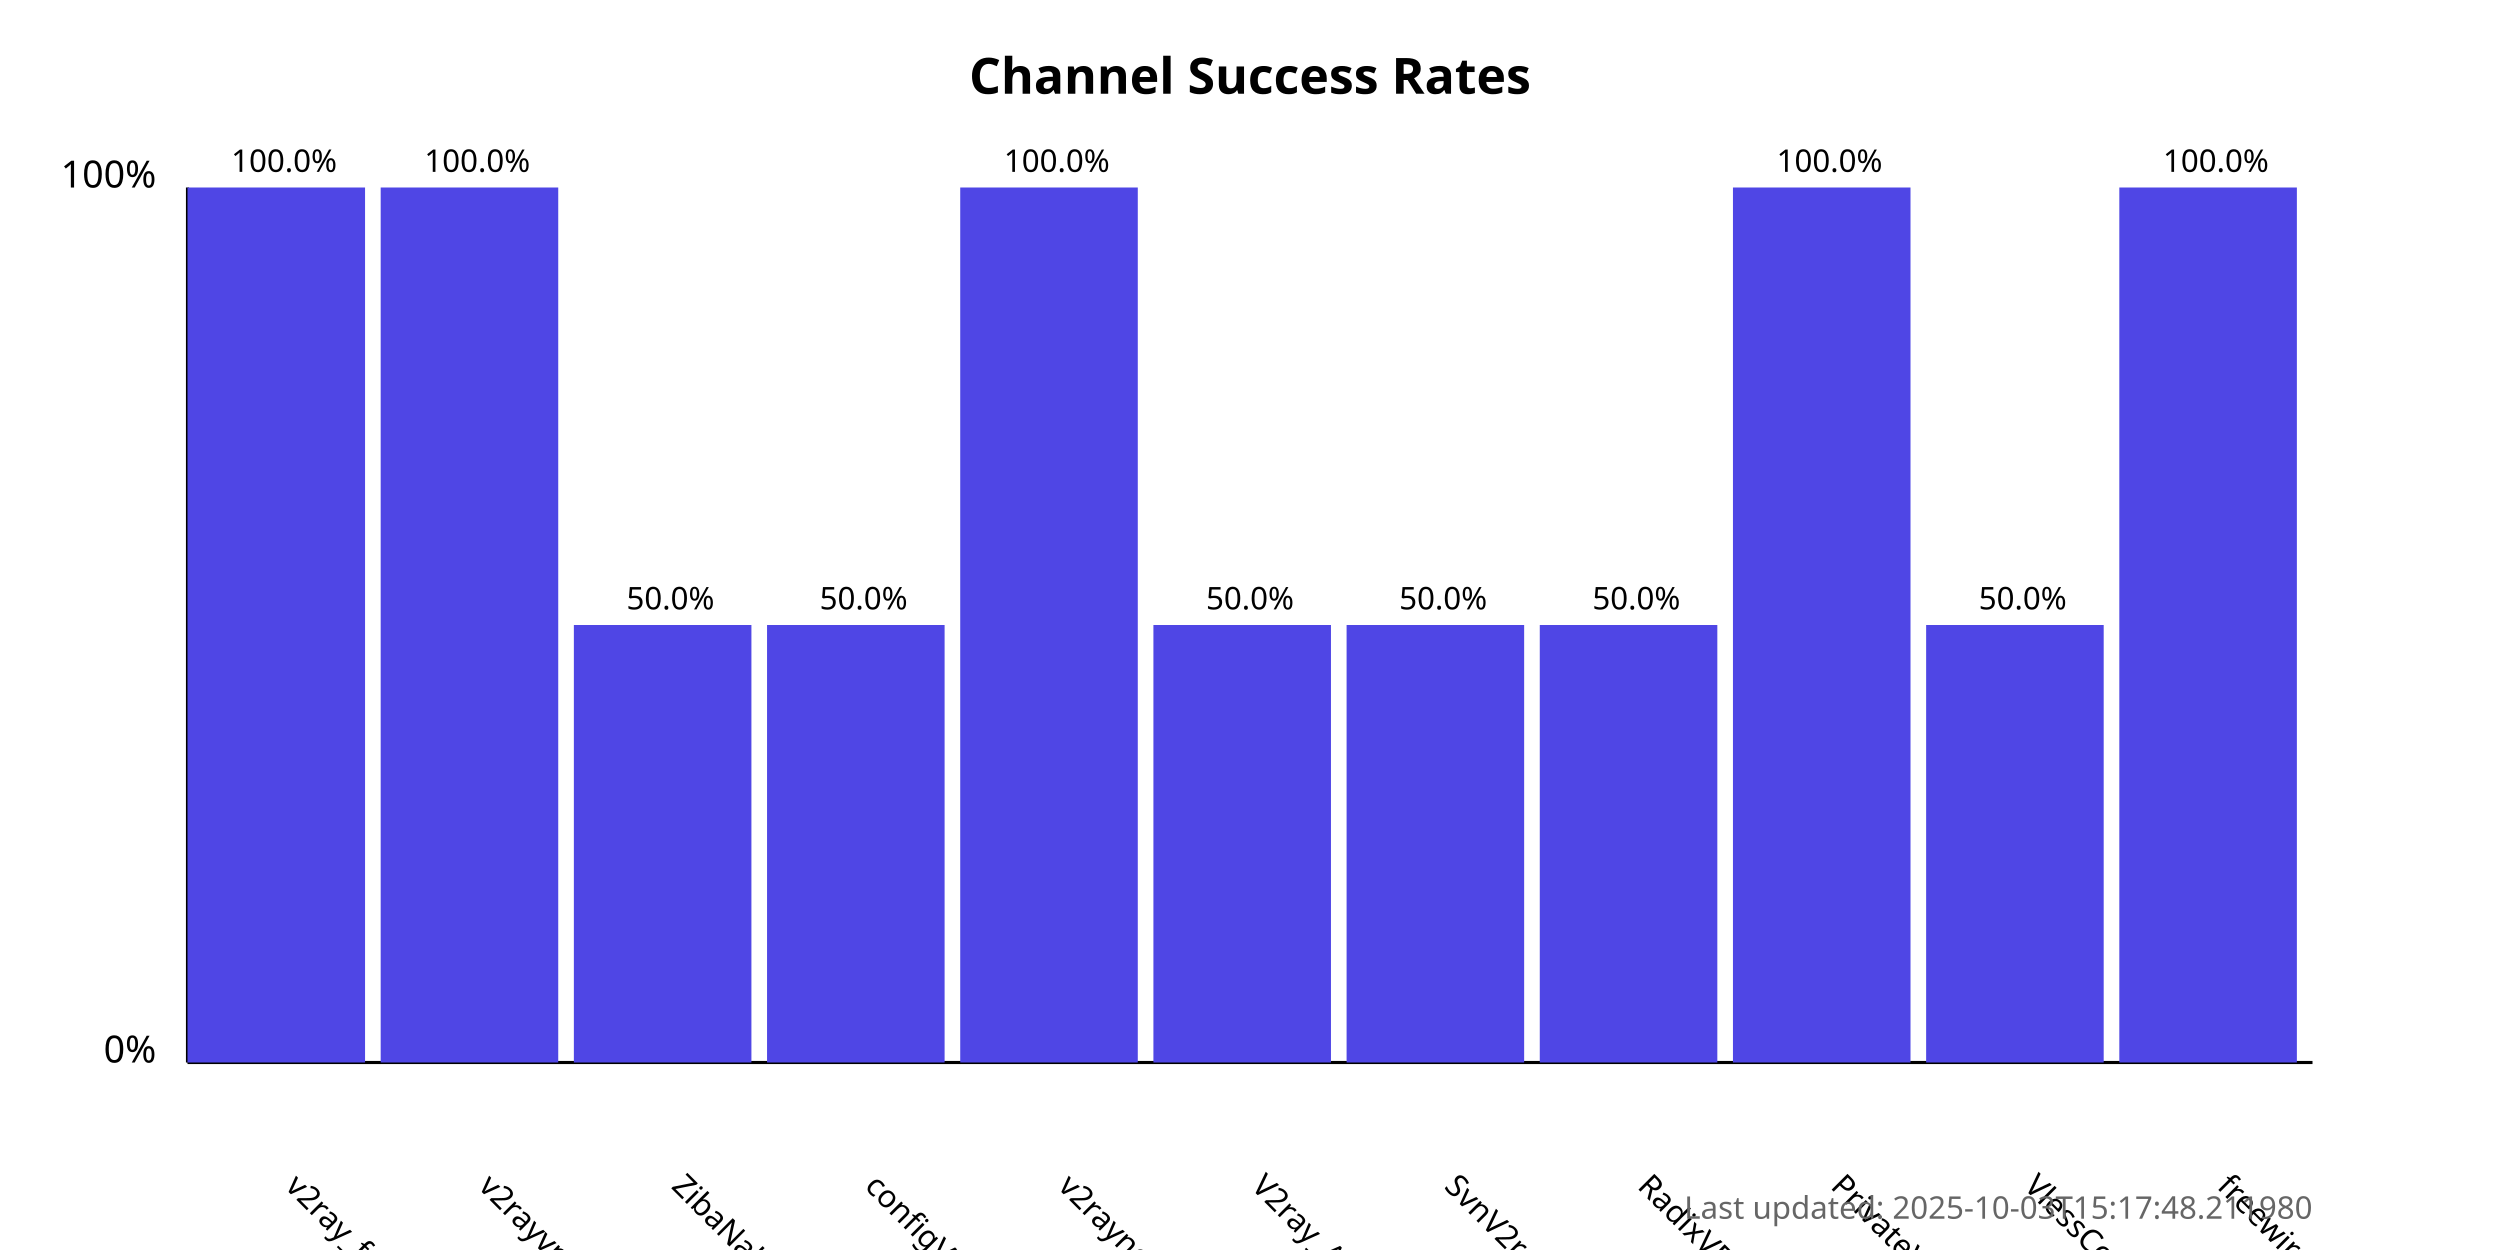
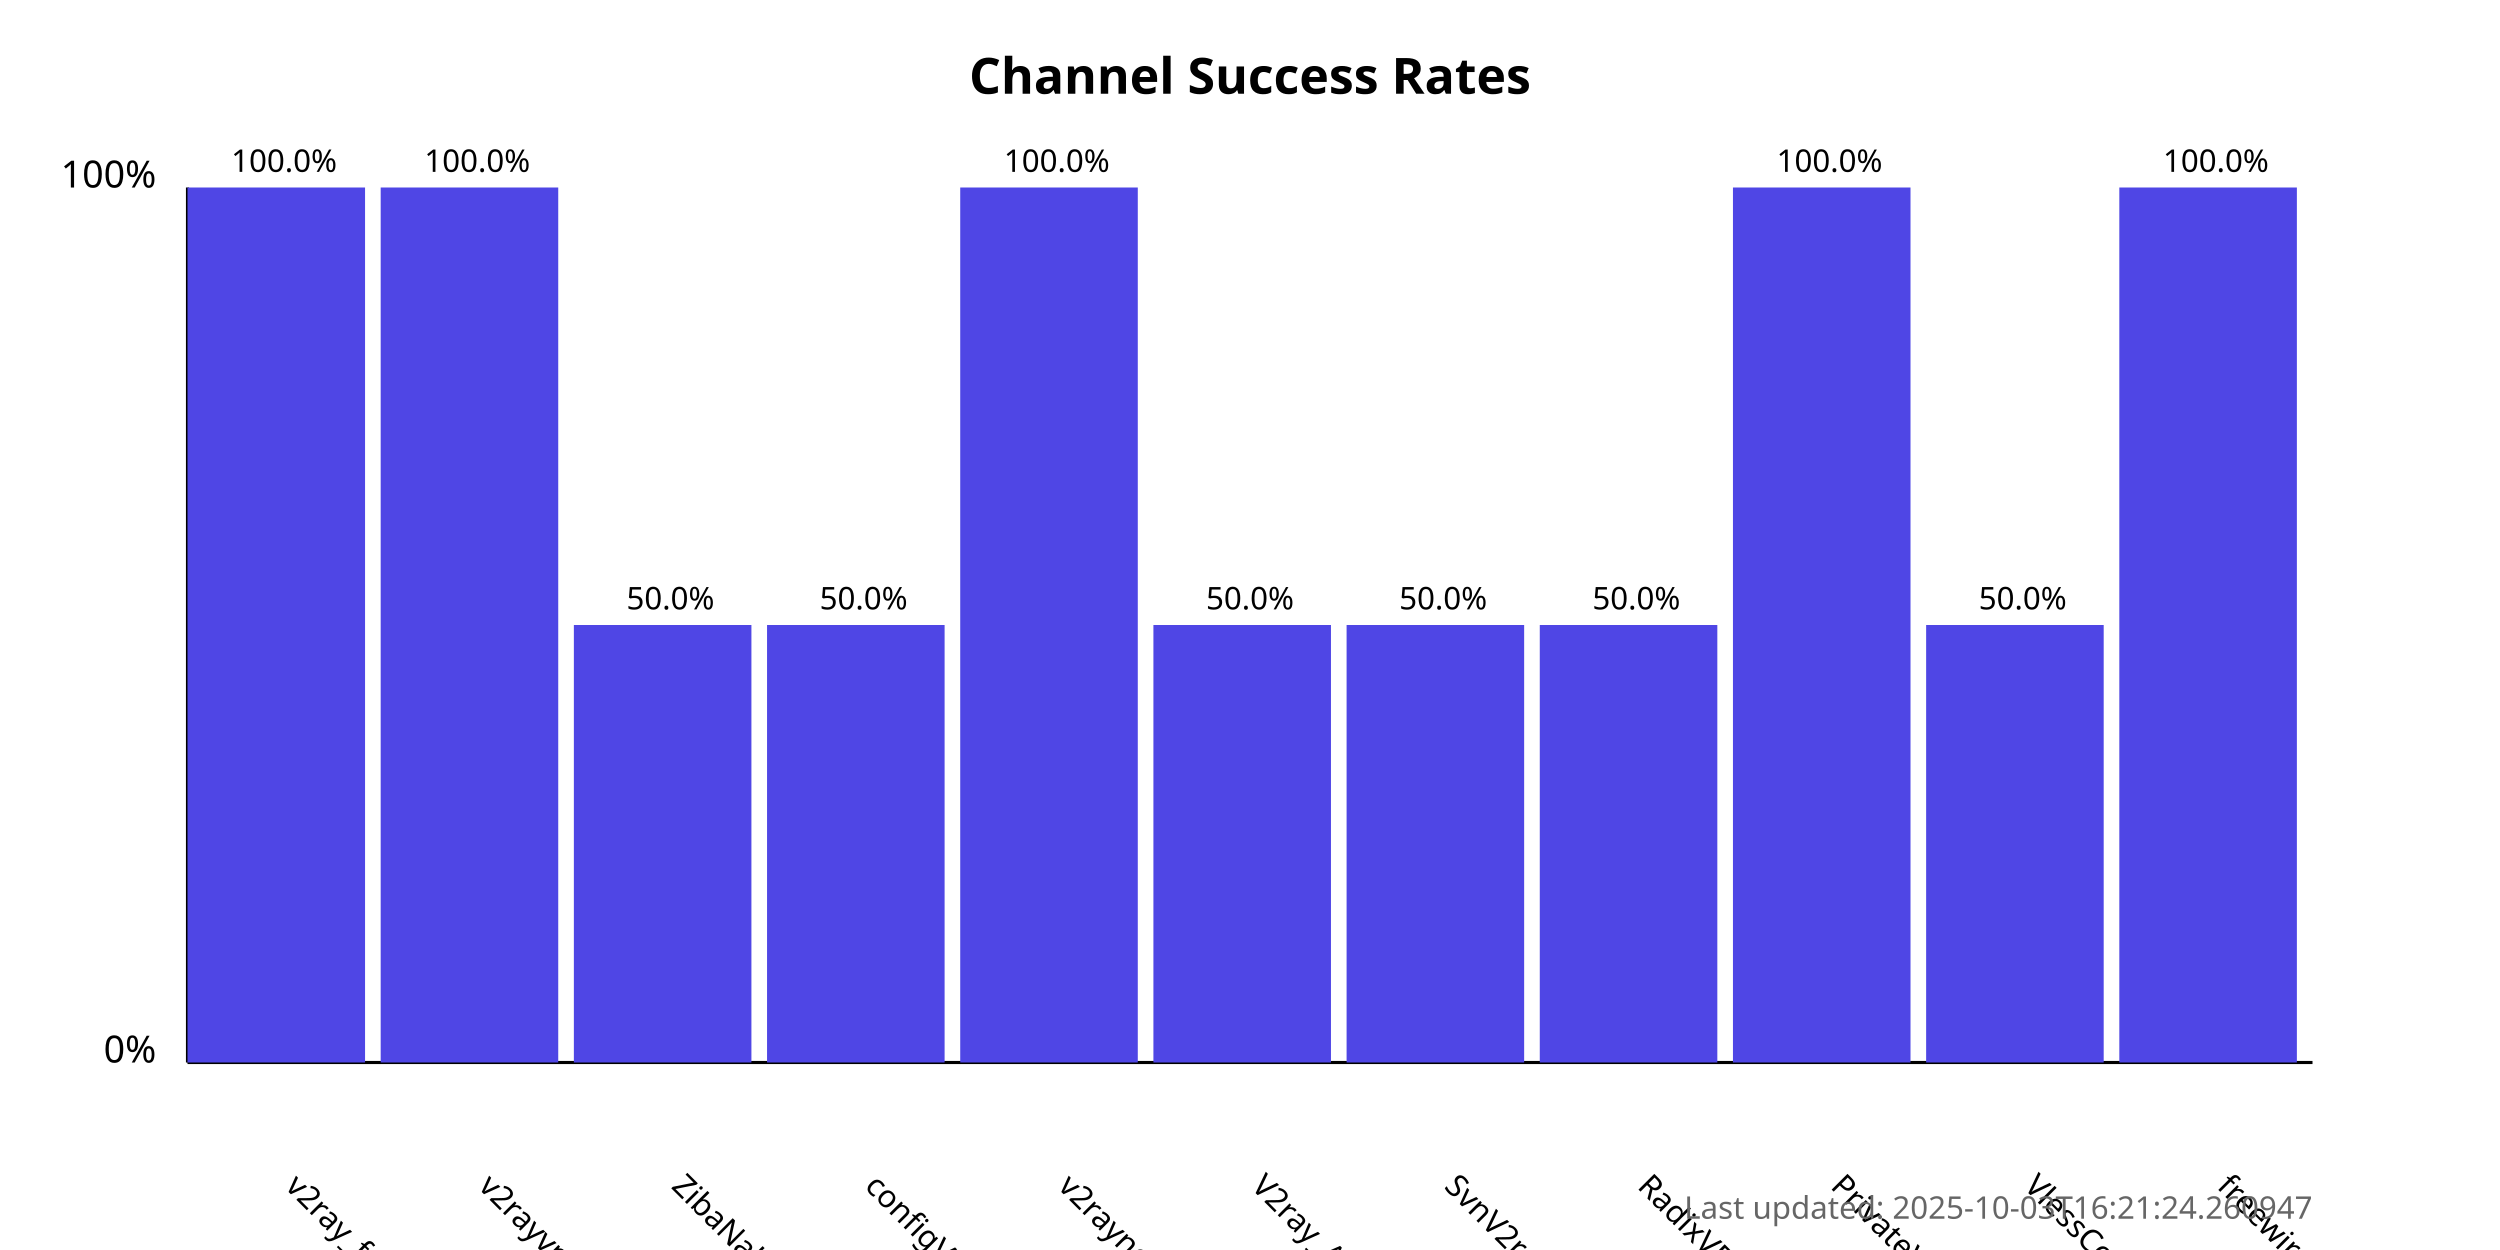
<svg xmlns="http://www.w3.org/2000/svg" width="800" height="400">
  <style>
            .chart-title { font: bold 16px sans-serif; }
            .axis-label { font: 12px sans-serif; }
            .tick-label { font: 10px sans-serif; }
            .bar { fill: #4f46e5; }
            .bar:hover { fill: #6366f1; }
            .timestamp { font: 10px sans-serif; fill: #666; }
        </style>
  <text x="400.0" y="30" text-anchor="middle" class="chart-title">
            Channel Success Rates
        </text>
  <line x1="60" y1="340" x2="60" y2="60" stroke="black" stroke-width="1" />
  <line x1="60" y1="340" x2="740" y2="340" stroke="black" stroke-width="1" />
  <text x="50" y="340" text-anchor="end" class="axis-label">0%</text>
  <text x="50" y="60" text-anchor="end" class="axis-label">100%</text>
  <g>
    <rect x="60" y="60.0" width="56.818" height="280.0" class="bar" />
    <text x="90.909" y="380" transform="rotate(45, 90.90909, 380)" text-anchor="start" class="tick-label">
                v2ray_free_conf
            </text>
    <text x="90.909" y="55.0" text-anchor="middle" class="tick-label">
                100.0%
            </text>
  </g>
  <g>
    <rect x="121.818" y="60.0" width="56.818" height="280.0" class="bar" />
    <text x="152.727" y="380" transform="rotate(45, 152.7273, 380)" text-anchor="start" class="tick-label">
                v2rayvpno
            </text>
    <text x="152.727" y="55.0" text-anchor="middle" class="tick-label">
                100.0%
            </text>
  </g>
  <g>
    <rect x="183.636" y="200.0" width="56.818" height="140.0" class="bar" />
    <text x="214.545" y="380" transform="rotate(45, 214.5455, 380)" text-anchor="start" class="tick-label">
                ZibaNabz
            </text>
    <text x="214.545" y="195.0" text-anchor="middle" class="tick-label">
                50.0%
            </text>
  </g>
  <g>
    <rect x="245.455" y="200.0" width="56.818" height="140.0" class="bar" />
    <text x="276.364" y="380" transform="rotate(45, 276.3636, 380)" text-anchor="start" class="tick-label">
                configV2rayForFree
            </text>
    <text x="276.364" y="195.0" text-anchor="middle" class="tick-label">
                50.0%
            </text>
  </g>
  <g>
    <rect x="307.273" y="60.0" width="56.818" height="280.0" class="bar" />
    <text x="338.182" y="380" transform="rotate(45, 338.1818, 380)" text-anchor="start" class="tick-label">
                v2rayngvpn
            </text>
    <text x="338.182" y="55.0" text-anchor="middle" class="tick-label">
                100.0%
            </text>
  </g>
  <g>
    <rect x="369.091" y="200.0" width="56.818" height="140.0" class="bar" />
    <text x="400.0" y="380" transform="rotate(45, 400.0, 380)" text-anchor="start" class="tick-label">
                V2ray_Alpha
            </text>
    <text x="400.0" y="195.0" text-anchor="middle" class="tick-label">
                50.0%
            </text>
  </g>
  <g>
    <rect x="430.909" y="200.0" width="56.818" height="140.0" class="bar" />
    <text x="461.818" y="380" transform="rotate(45, 461.8182, 380)" text-anchor="start" class="tick-label">
                SvnV2ray
            </text>
    <text x="461.818" y="195.0" text-anchor="middle" class="tick-label">
                50.0%
            </text>
  </g>
  <g>
    <rect x="492.727" y="200.0" width="56.818" height="140.0" class="bar" />
    <text x="523.636" y="380" transform="rotate(45, 523.6364, 380)" text-anchor="start" class="tick-label">
                RadixVPN
            </text>
    <text x="523.636" y="195.0" text-anchor="middle" class="tick-label">
                50.0%
            </text>
  </g>
  <g>
    <rect x="554.545" y="60.0" width="56.818" height="280.0" class="bar" />
    <text x="585.455" y="380" transform="rotate(45, 585.4545, 380)" text-anchor="start" class="tick-label">
                PrivateVPNs
            </text>
    <text x="585.455" y="55.0" text-anchor="middle" class="tick-label">
                100.0%
            </text>
  </g>
  <g>
    <rect x="616.364" y="200.0" width="56.818" height="140.0" class="bar" />
    <text x="647.273" y="380" transform="rotate(45, 647.2727, 380)" text-anchor="start" class="tick-label">
                VlessConfig
            </text>
    <text x="647.273" y="195.0" text-anchor="middle" class="tick-label">
                50.0%
            </text>
  </g>
  <g>
    <rect x="678.182" y="60.0" width="56.818" height="280.0" class="bar" />
    <text x="709.091" y="380" transform="rotate(45, 709.0909, 380)" text-anchor="start" class="tick-label">
                freewireguard
            </text>
    <text x="709.091" y="55.0" text-anchor="middle" class="tick-label">
                100.0%
            </text>
  </g>
  <text x="740" y="390" text-anchor="end" class="timestamp">
-             Last updated: 2025-10-03T15:17:48.211980
+             Last updated: 2025-10-03T16:21:24.260947
        </text>
</svg>
